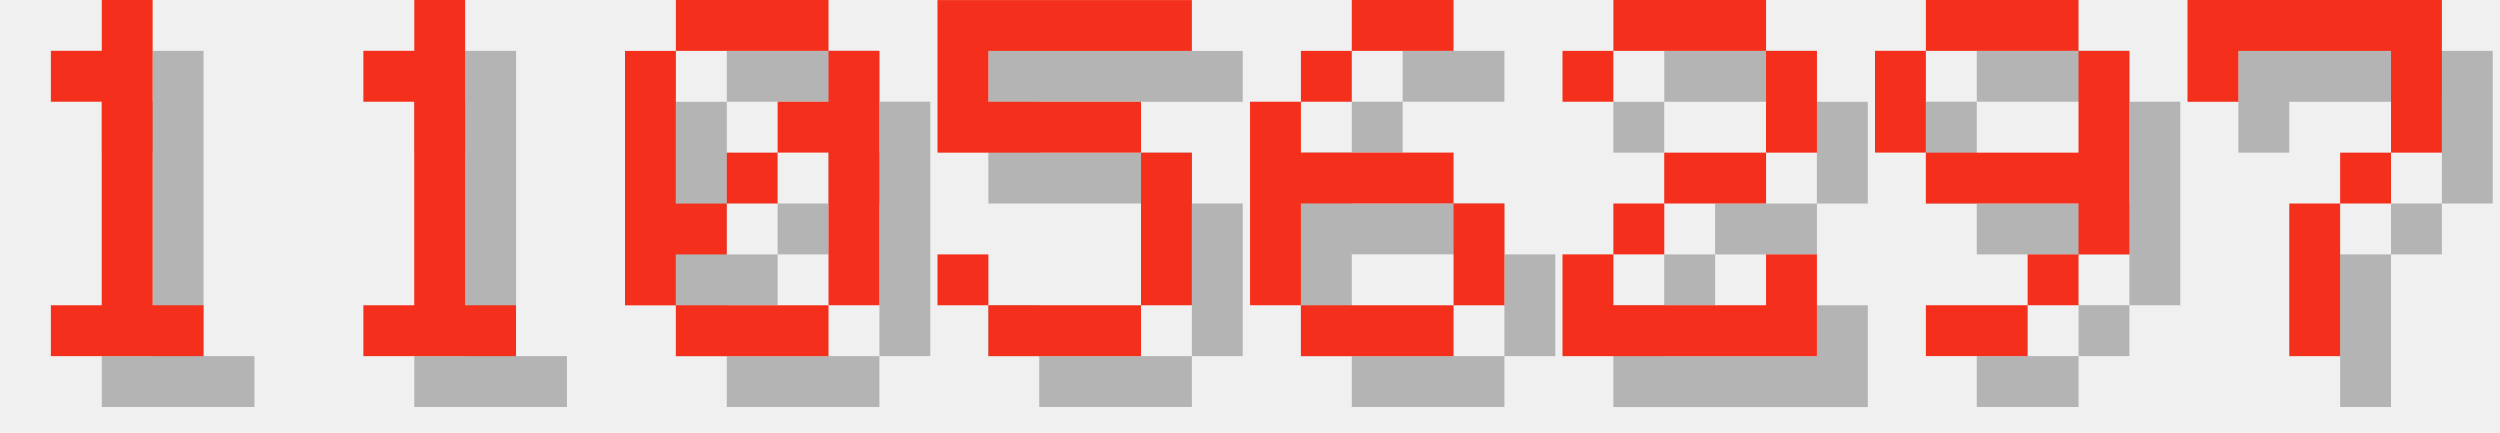
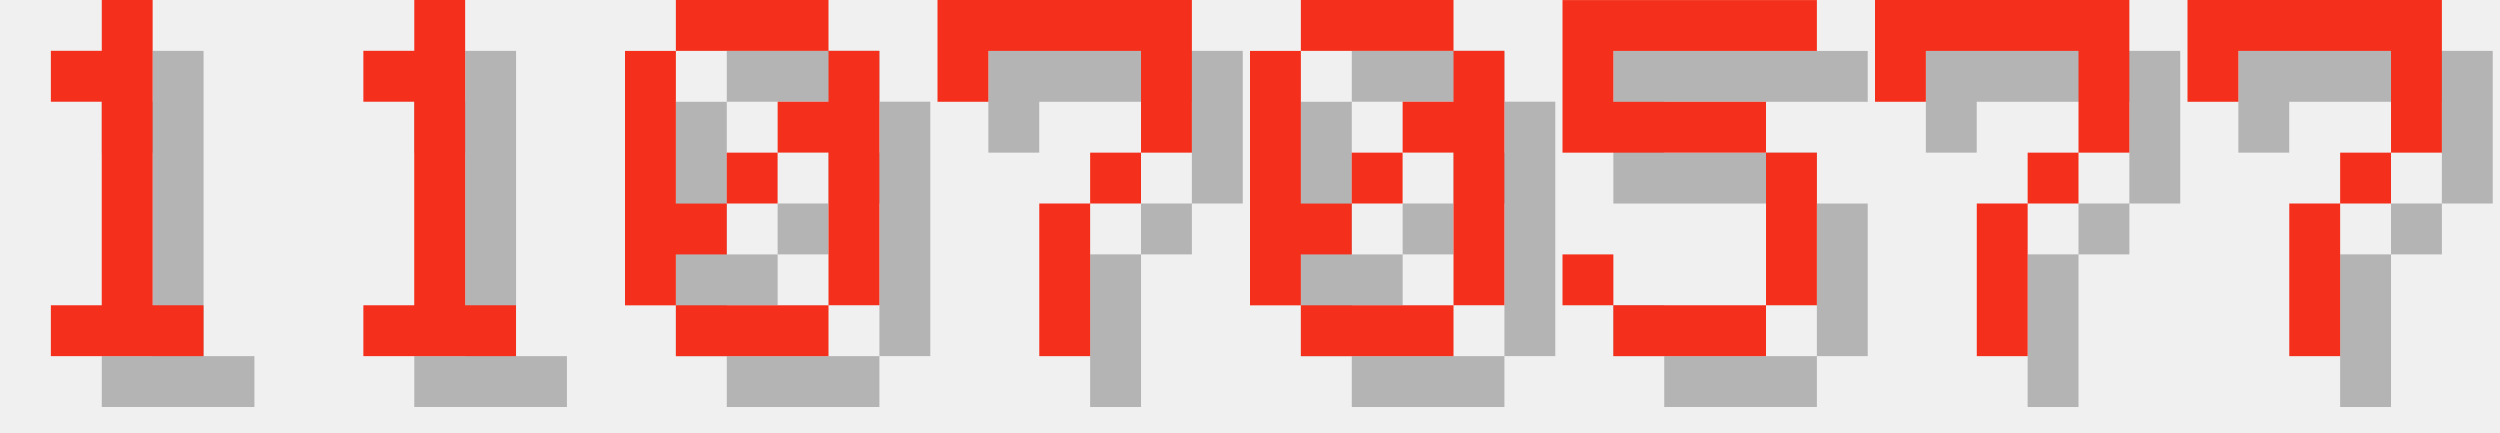
<svg xmlns="http://www.w3.org/2000/svg" version="1.1" width="208.0" height="36">
  <style>
        .text-foreground {
            fill: #F4301C;
        }
        .text-shadow {
            fill: #000000;
            fill-opacity: 0.25;
        }
    </style>
  <g class="digit" id="digit_1" transform="translate(0.0, 0), scale(4)">
    <path id="digit_1_shadow" class="text-shadow" d="m2.117 2.117v1.058h1.058v4.233h-1.058v1.058h3.175v-1.058h-1.058v-6.35h-1.058v1.058h-1.058z" fill-opacity=".5" style="paint-order:stroke fill markers" />
    <path id="digit_1_fg" class="text-foreground" d="m1.058 1.058v1.058h1.058v4.233h-1.058v1.058h3.175v-1.058h-1.058v-6.35h-1.058v1.058h-1.058z" fill="#fff" style="paint-order:stroke fill markers" />
  </g>
  <g class="digit" id="digit_1" transform="translate(26.0, 0), scale(4)">
    <path id="digit_1_shadow" class="text-shadow" d="m2.117 2.117v1.058h1.058v4.233h-1.058v1.058h3.175v-1.058h-1.058v-6.35h-1.058v1.058h-1.058z" fill-opacity=".5" style="paint-order:stroke fill markers" />
    <path id="digit_1_fg" class="text-foreground" d="m1.058 1.058v1.058h1.058v4.233h-1.058v1.058h3.175v-1.058h-1.058v-6.35h-1.058v1.058h-1.058z" fill="#fff" style="paint-order:stroke fill markers" />
  </g>
  <g class="digit" id="digit_0" transform="translate(52.0, 0), scale(4)">
    <path id="digit_0_shadow" class="text-shadow" d="m2.117 1.058v1.058h3.175v-1.058h-3.175zm3.175 1.058v1.058h-1.058v1.058h1.058v3.175h1.058v-5.292h-1.058zm0 5.292h-3.175v1.058h3.175v-1.058zm-3.175 0v-1.058h1.058v-1.058h-1.058v-3.175h-1.058v5.292h1.058zm1.058-2.117h1.058v-1.058h-1.058v1.058z" fill-opacity=".5" style="paint-order:stroke fill markers" />
    <path id="digit_0_fg" class="text-foreground" d="m1.058 0v1.058h3.175v-1.058h-3.175zm3.175 1.058v1.058h-1.058v1.058h1.058v3.175h1.058v-5.292h-1.058zm0 5.292h-3.175v1.058h3.175v-1.058zm-3.175 0v-1.058h1.058v-1.058h-1.058v-3.175h-1.058v5.292h1.058zm1.058-2.117h1.058v-1.058h-1.058v1.058z" fill="#fff" style="paint-order:stroke fill markers" />
  </g>
-   <g class="digit" id="digit_5" transform="translate(78.0, 0), scale(4)">
+   <g class="digit" id="digit_7" transform="translate(78.0, 0), scale(4)">
+     <path id="digit_7_shadow" class="text-shadow" d="m1.058 1.058 2e-6 2.117h1.058v-1.058h3.175v1.058l2e-7 1.058h-1.058v1.058h-1.058l4e-7 3.175 1.058 1e-7v-3.175h1.058v-1.058h1.058l5e-7 -1.058v-2.117z" fill-opacity=".5" style="paint-order:stroke fill markers" />
+     <path id="digit_7_fg" class="text-foreground" d="m0 0 2e-6 2.117h1.058v-1.058h3.175v1.058l2e-7 1.058h-1.058v1.058h-1.058l4e-7 3.175 1.058 1e-7v-3.175h1.058v-1.058h1.058l5e-7 -1.058v-2.117z" fill="#fff" style="paint-order:stroke fill markers" />
+   </g>
+   <g class="digit" id="digit_0" transform="translate(104.0, 0), scale(4)">
+     <path id="digit_0_shadow" class="text-shadow" d="m2.117 1.058v1.058h3.175v-1.058h-3.175zm3.175 1.058v1.058h-1.058v1.058h1.058v3.175h1.058v-5.292h-1.058zm0 5.292h-3.175v1.058h3.175v-1.058zm-3.175 0v-1.058h1.058v-1.058h-1.058v-3.175h-1.058v5.292h1.058zm1.058-2.117h1.058v-1.058h-1.058v1.058z" fill-opacity=".5" style="paint-order:stroke fill markers" />
+     <path id="digit_0_fg" class="text-foreground" d="m1.058 0v1.058h3.175v-1.058h-3.175zm3.175 1.058v1.058h-1.058v1.058h1.058v3.175h1.058v-5.292h-1.058zm0 5.292h-3.175v1.058h3.175v-1.058zm-3.175 0v-1.058h1.058v-1.058h-1.058v-3.175h-1.058v5.292h1.058zm1.058-2.117h1.058v-1.058h-1.058v1.058z" fill="#fff" style="paint-order:stroke fill markers" />
+   </g>
+   <g class="digit" id="digit_5" transform="translate(130.0, 0), scale(4)">
    <path id="digit_5_shadow" class="text-shadow" d="m1.058 1.058v3.175h4.233v3.175h-3.175v-1.058h-1.058v1.058h1.058v1.058h3.175v-1.058h1.058v-3.175h-1.058v-1.058h-3.175v-1.058h4.233v-1.058h-5.292z" fill-opacity=".5" style="paint-order:stroke fill markers" />
    <path id="digit_5_fg" class="text-foreground" d="m0 0v3.175h4.233v3.175h-3.175v-1.058h-1.058v1.058h1.058v1.058h3.175v-1.058h1.058v-3.175h-1.058v-1.058h-3.175v-1.058h4.233v-1.058h-5.292z" fill="#fff" style="paint-order:stroke fill markers" />
  </g>
-   <g class="digit" id="digit_6" transform="translate(104.0, 0), scale(4)">
-     <path id="digit_6_shadow" class="text-shadow" d="m3.175 1.058v1.058h2.117v-1.058h-2.117zm0 1.058h-1.058v1.058h1.058v-1.058zm-1.058 1.058h-1.058v4.233h1.058v-2.117h3.175v-1.058h-3.175v-1.058zm3.175 2.117v2.117h1.058v-2.117h-1.058zm0 2.117h-3.175v1.058h3.175v-1.058z" fill-opacity=".5" style="paint-order:stroke fill markers" />
-     <path id="digit_6_fg" class="text-foreground" d="m2.117 0v1.058h2.117v-1.058h-2.117zm0 1.058h-1.058v1.058h1.058v-1.058zm-1.058 1.058h-1.058v4.233h1.058v-2.117h3.175v-1.058h-3.175v-1.058zm3.175 2.117v2.117h1.058v-2.117h-1.058zm0 2.117h-3.175v1.058h3.175v-1.058z" fill="#fff" style="paint-order:stroke fill markers" />
-   </g>
-   <g class="digit" id="digit_2" transform="translate(130.0, 0), scale(4)">
-     <path id="digit_2_shadow" class="text-shadow" d="m1.058 2.117v1.058h1.058v-1.058h3.175v2.117h-2.117v1.058h-1.058v1.058h-1.058v2.117h5.292v-2.117h-1.058v1.058h-3.175v-1.058h1.058v-1.058h2.117v-1.058h1.058v-2.117h-1.058v-1.058h-3.175v1.058h-1.058z" fill-opacity=".5" style="paint-order:stroke fill markers" />
-     <path id="digit_2_fg" class="text-foreground" d="m0 1.058v1.058h1.058v-1.058h3.175v2.117h-2.117v1.058h-1.058v1.058h-1.058v2.117h5.292v-2.117h-1.058v1.058h-3.175v-1.058h1.058v-1.058h2.117v-1.058h1.058v-2.117h-1.058v-1.058h-3.175v1.058h-1.058z" fill="#fff" style="paint-order:stroke fill markers" />
-   </g>
-   <g class="digit" id="digit_9" transform="translate(156.0, 0), scale(4)">
-     <path id="digit_9_shadow" class="text-shadow" d="m2.117 1.058v1.058h3.175v-1.058h-3.175zm3.175 1.058v2.117h-3.175v1.058h3.175v1.058h1.058v-4.233h-1.058zm0 4.233h-1.058v1.058h1.058v-1.058zm-1.058 1.058h-2.117v1.058h2.117v-1.058zm-2.117-3.175v-2.117h-1.058v2.117h1.058z" fill-opacity=".5" style="paint-order:stroke fill markers" />
-     <path id="digit_9_fg" class="text-foreground" d="m1.058 0v1.058h3.175v-1.058h-3.175zm3.175 1.058v2.117h-3.175v1.058h3.175v1.058h1.058v-4.233h-1.058zm0 4.233h-1.058v1.058h1.058v-1.058zm-1.058 1.058h-2.117v1.058h2.117v-1.058zm-2.117-3.175v-2.117h-1.058v2.117h1.058z" fill="#fff" style="paint-order:stroke fill markers" />
+   <g class="digit" id="digit_7" transform="translate(156.0, 0), scale(4)">
+     <path id="digit_7_shadow" class="text-shadow" d="m1.058 1.058 2e-6 2.117h1.058v-1.058h3.175v1.058l2e-7 1.058h-1.058v1.058h-1.058l4e-7 3.175 1.058 1e-7v-3.175h1.058v-1.058h1.058l5e-7 -1.058v-2.117z" fill-opacity=".5" style="paint-order:stroke fill markers" />
+     <path id="digit_7_fg" class="text-foreground" d="m0 0 2e-6 2.117h1.058v-1.058h3.175v1.058l2e-7 1.058h-1.058v1.058h-1.058l4e-7 3.175 1.058 1e-7v-3.175h1.058v-1.058h1.058l5e-7 -1.058v-2.117z" fill="#fff" style="paint-order:stroke fill markers" />
  </g>
  <g class="digit" id="digit_7" transform="translate(182.0, 0), scale(4)">
    <path id="digit_7_shadow" class="text-shadow" d="m1.058 1.058 2e-6 2.117h1.058v-1.058h3.175v1.058l2e-7 1.058h-1.058v1.058h-1.058l4e-7 3.175 1.058 1e-7v-3.175h1.058v-1.058h1.058l5e-7 -1.058v-2.117z" fill-opacity=".5" style="paint-order:stroke fill markers" />
    <path id="digit_7_fg" class="text-foreground" d="m0 0 2e-6 2.117h1.058v-1.058h3.175v1.058l2e-7 1.058h-1.058v1.058h-1.058l4e-7 3.175 1.058 1e-7v-3.175h1.058v-1.058h1.058l5e-7 -1.058v-2.117z" fill="#fff" style="paint-order:stroke fill markers" />
  </g>
</svg>
